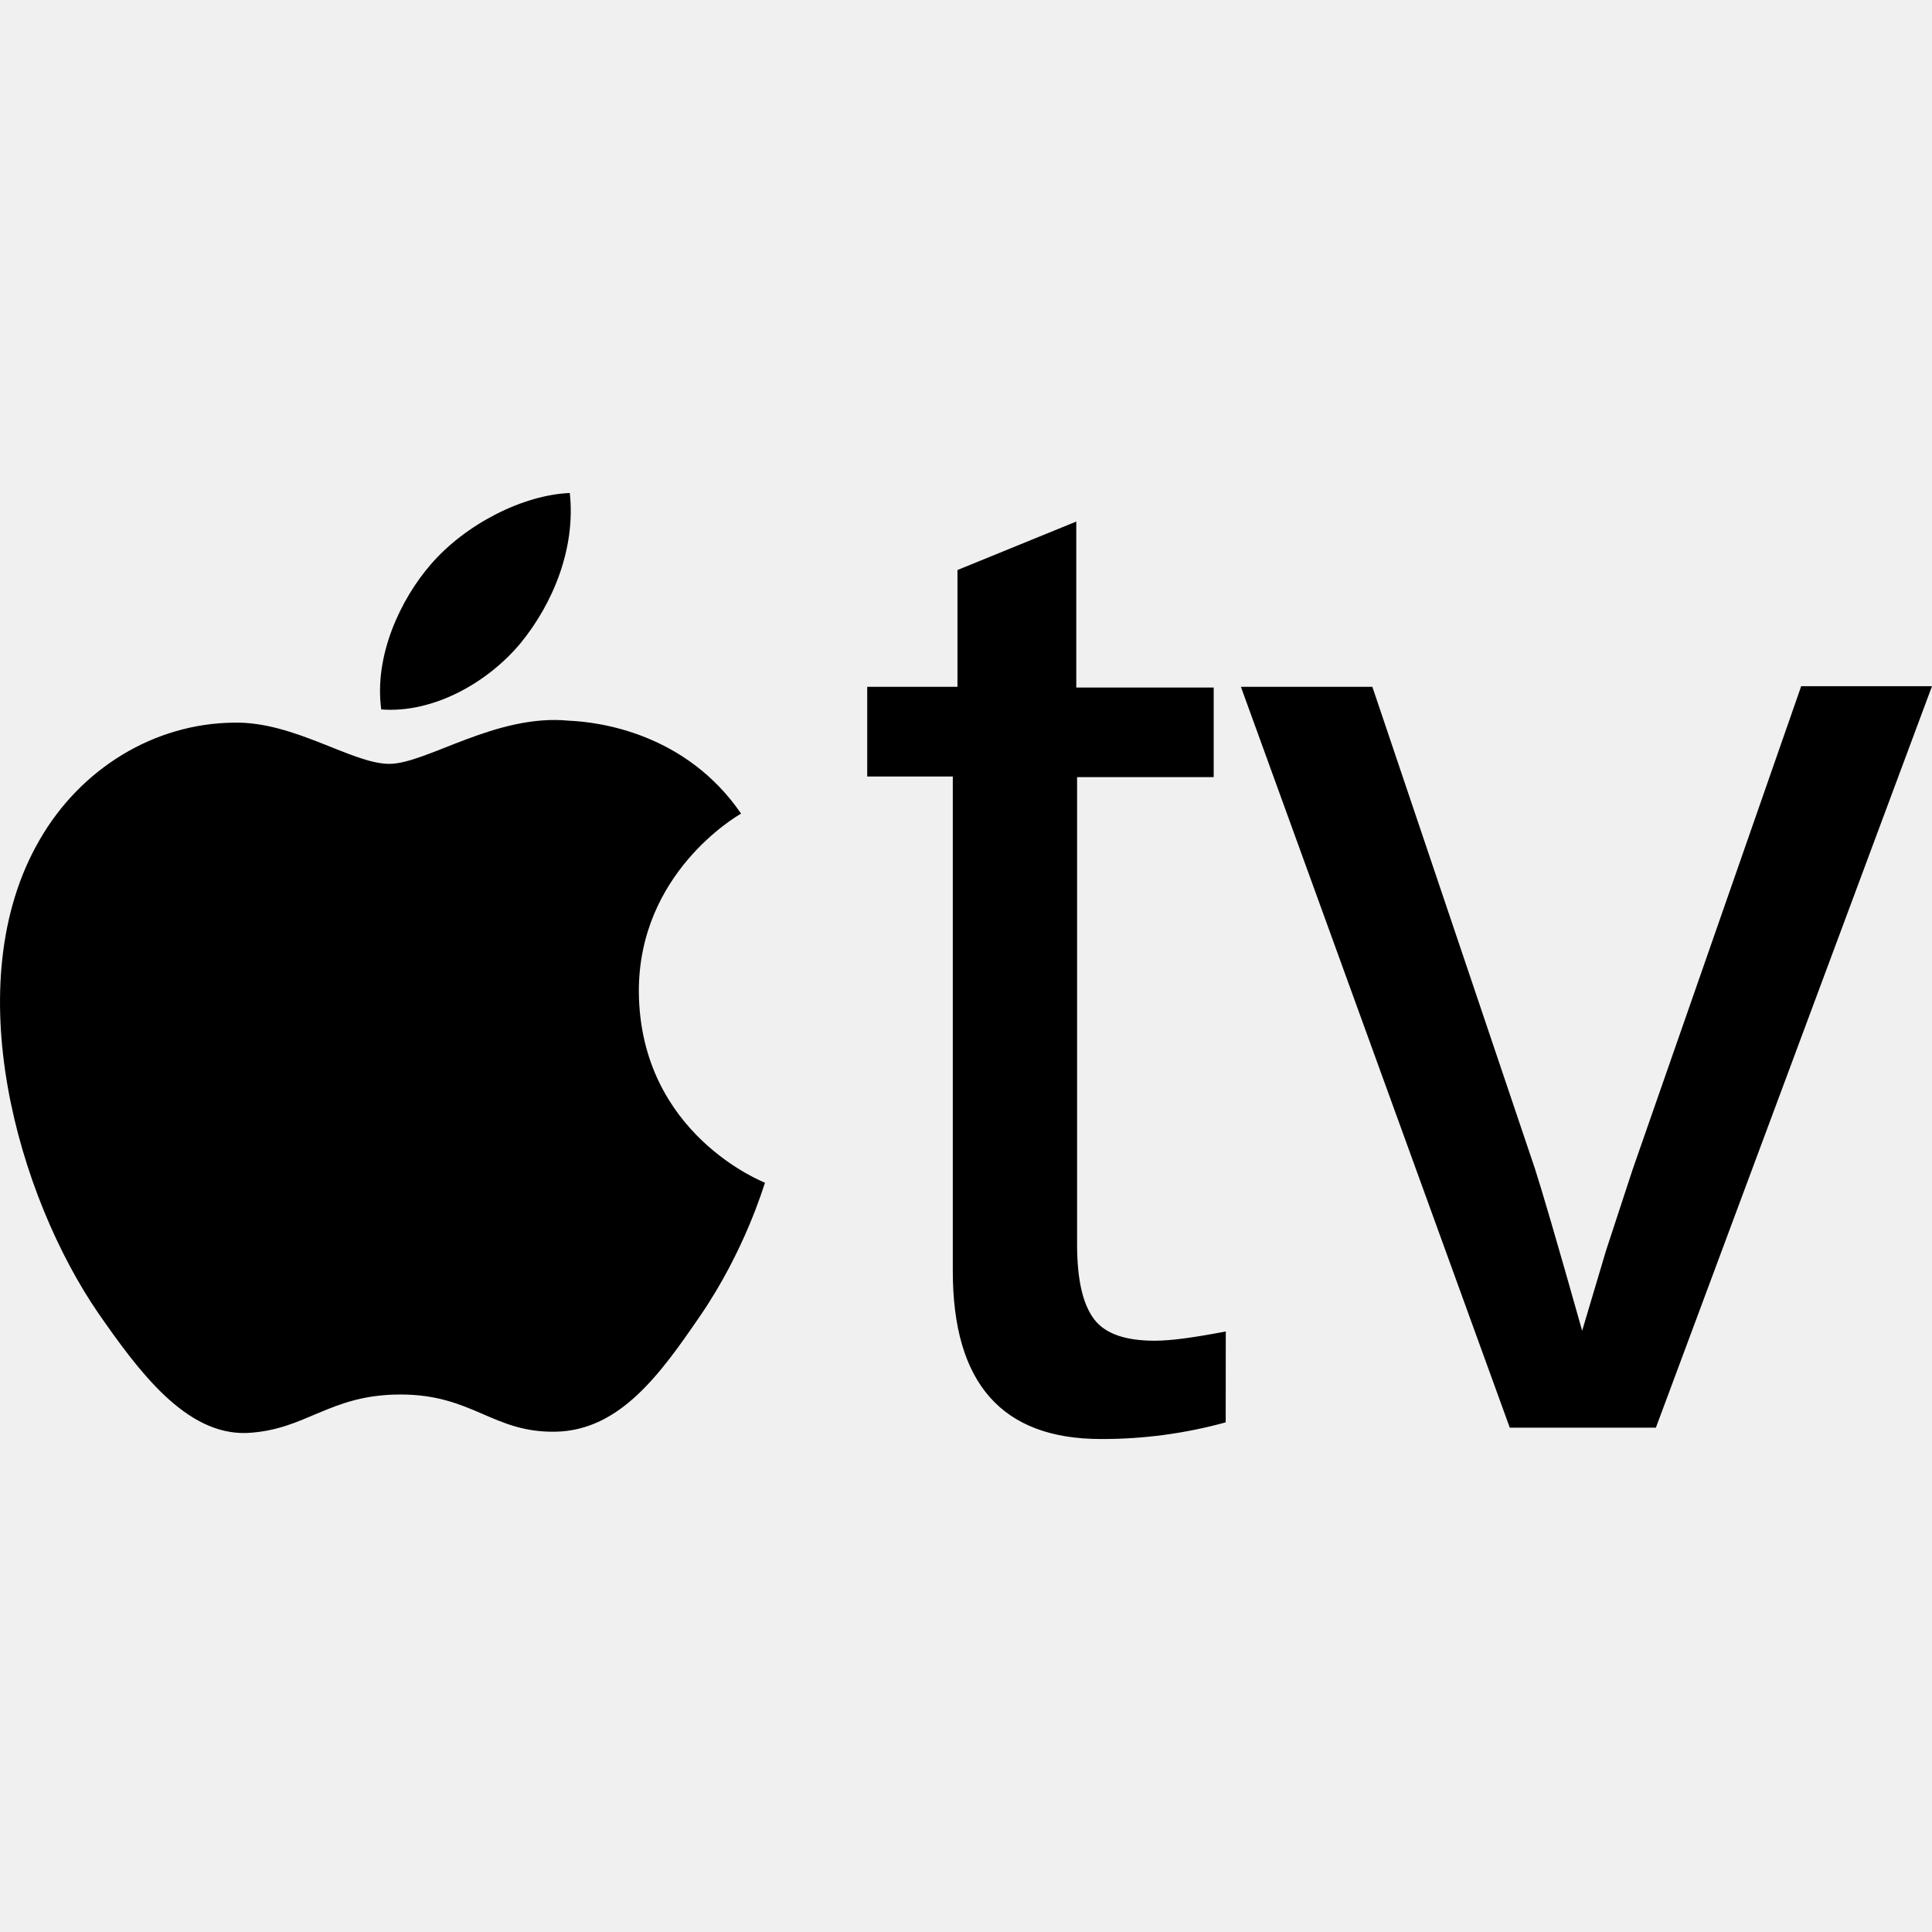
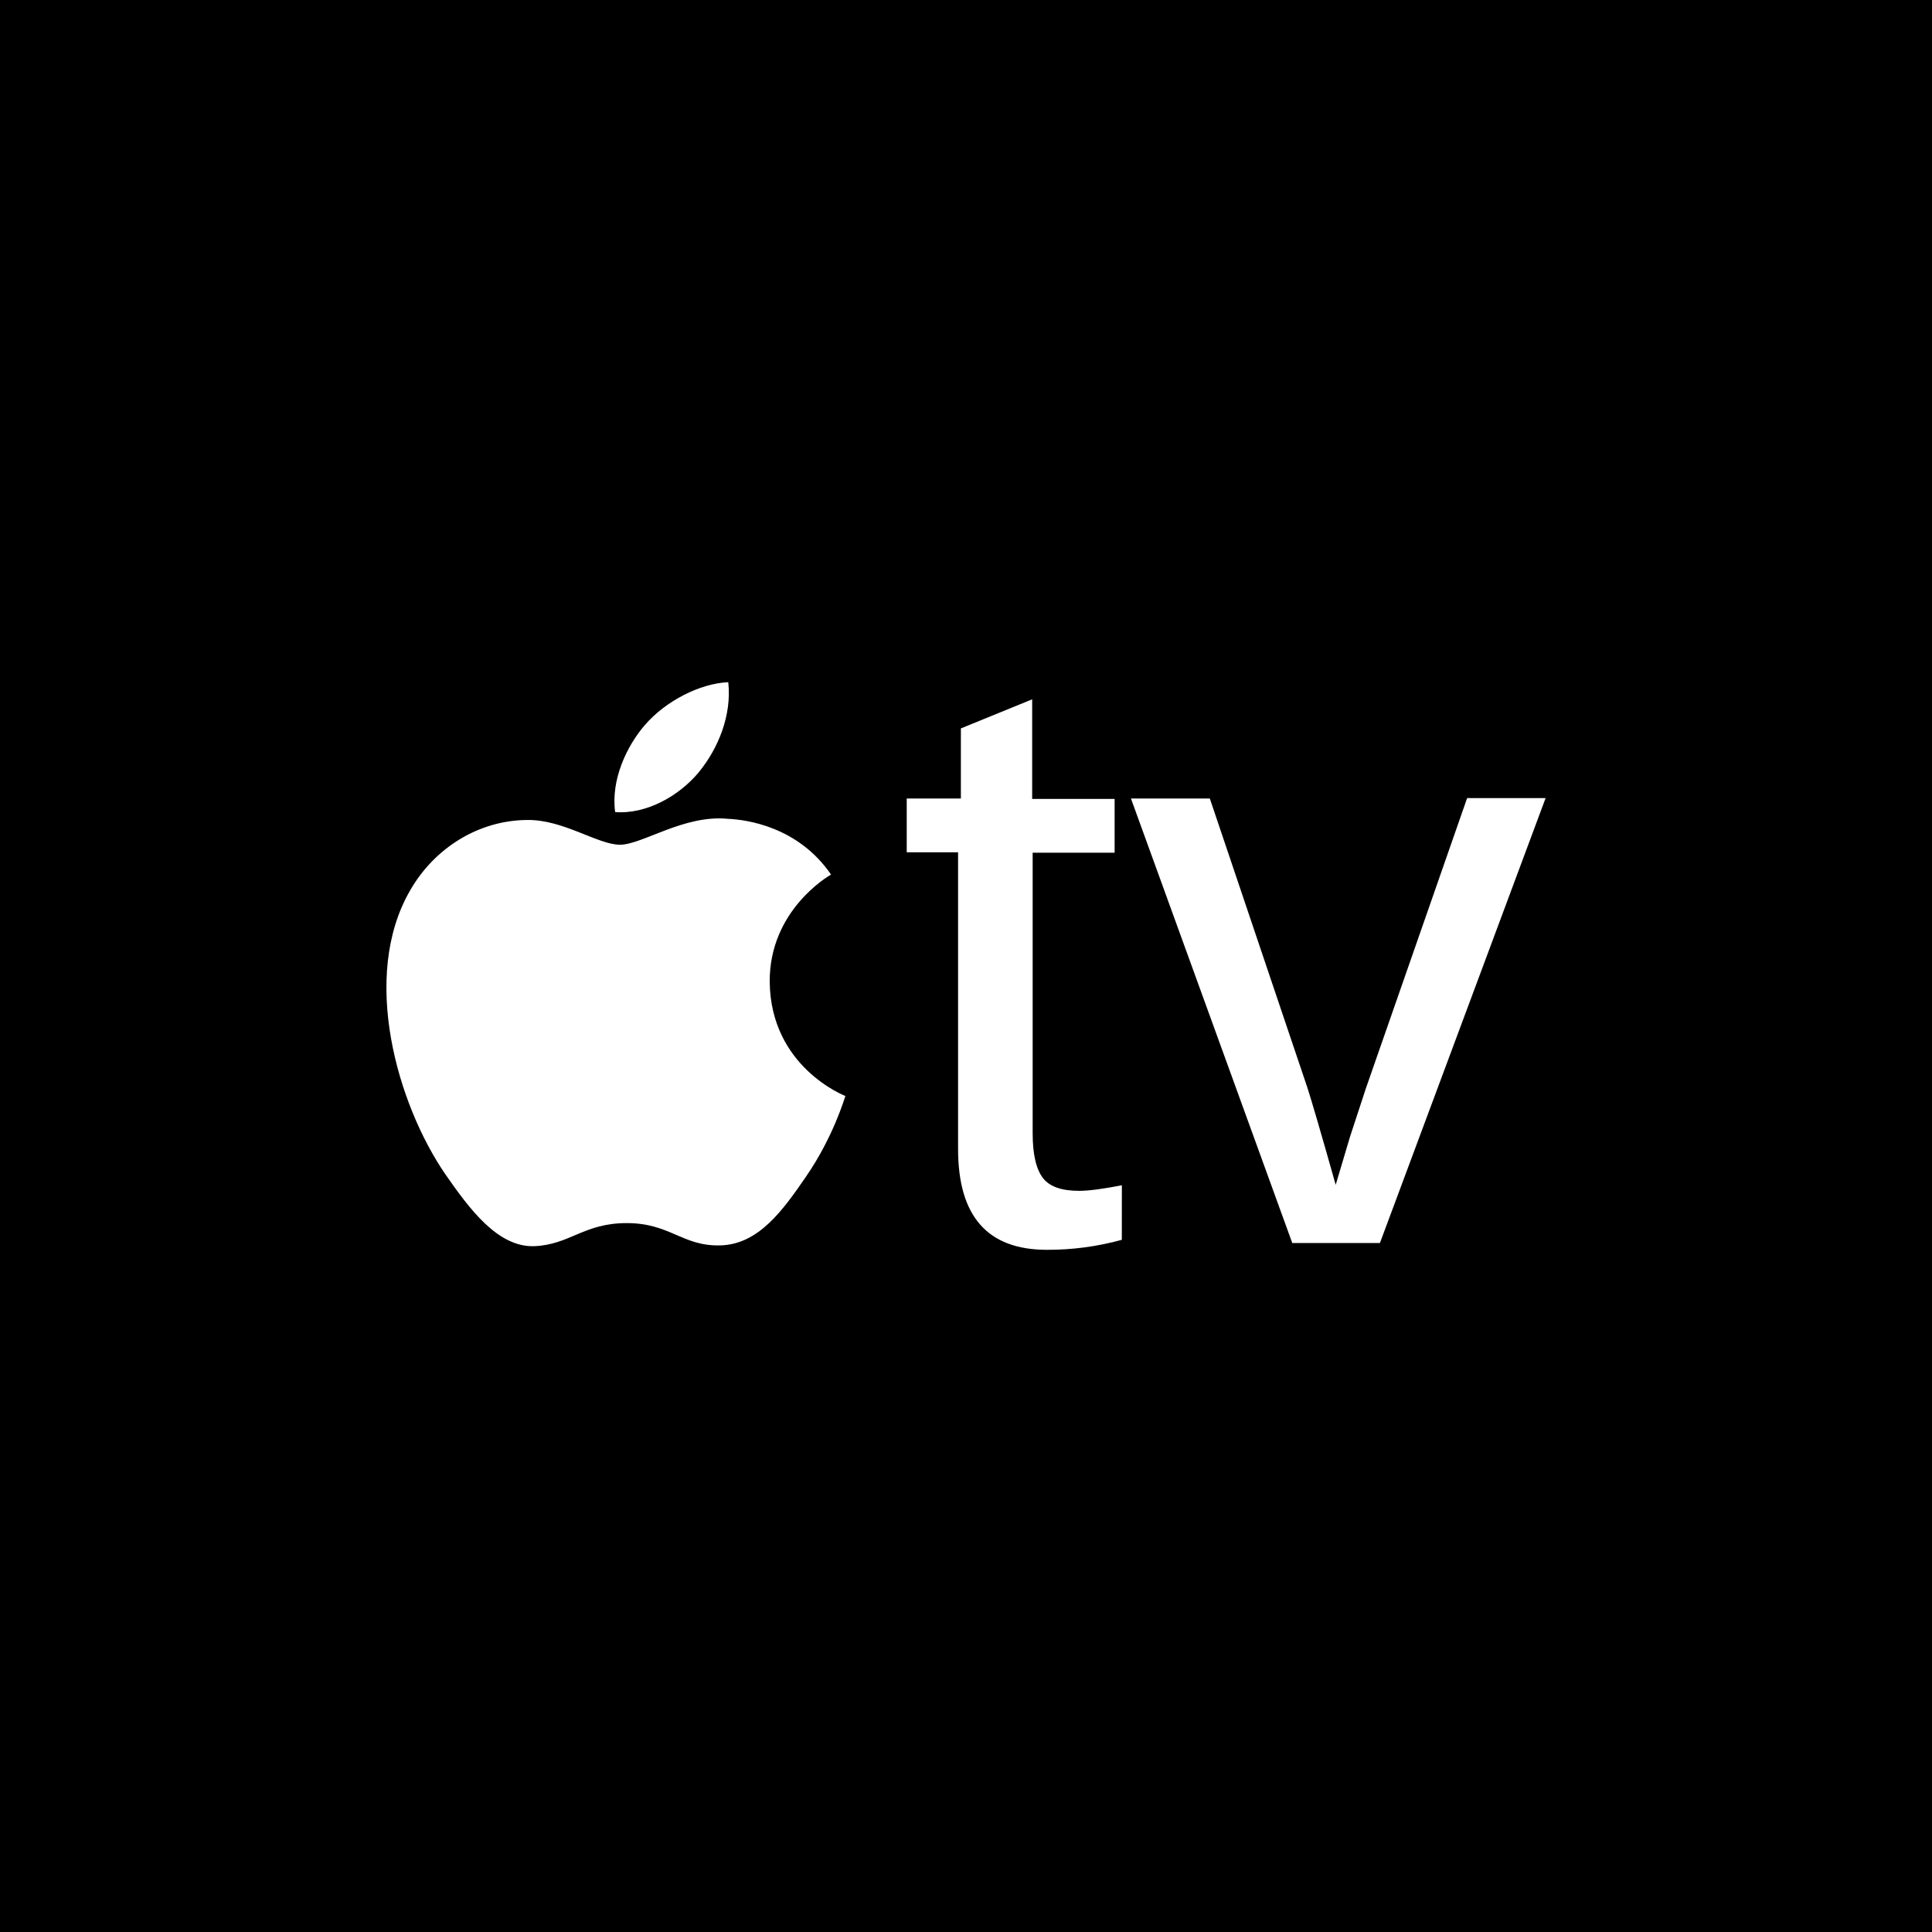
- <svg xmlns="http://www.w3.org/2000/svg" viewBox="0 0 24 24" fill="#000000">
-   <path d="M20.57 17.735h-1.815l-3.34-9.203h1.633l2.02 5.987c.075.231.273.9.586 2.012l.297-.997.33-1.006 2.094-6.004H24zm-5.344-.066a5.76 5.76 0 0 1-1.55.207c-1.23 0-1.84-.693-1.84-2.087V9.646h-1.063V8.532h1.121V7.081l1.476-.602v2.062h1.707v1.113H13.38v5.805c0 .446.074.75.214.932.14.182.396.264.75.264.207 0 .495-.041.883-.115zm-7.29-5.343c.017 1.764 1.55 2.358 1.567 2.366-.017.042-.248.842-.808 1.658-.487.71-.99 1.418-1.79 1.435-.783.016-1.03-.462-1.93-.462-.89 0-1.17.445-1.913.478-.758.025-1.344-.775-1.838-1.484-.998-1.451-1.765-4.098-.734-5.88.51-.89 1.426-1.451 2.416-1.46.75-.016 1.468.512 1.93.512.461 0 1.327-.627 2.234-.536.38.016 1.452.157 2.136 1.154-.058.033-1.278.743-1.27 2.219M6.468 7.988c.404-.495.685-1.18.61-1.864-.585.025-1.294.388-1.723.883-.38.437-.71 1.138-.619 1.806.652.05 1.328-.338 1.732-.825Z" />
+ <svg xmlns="http://www.w3.org/2000/svg" viewBox="0 0 200 200">
+   <rect width="200" height="200" fill="#000000" />
+   <g transform="translate(40,40) scale(5)">
+     <path d="M20.57 17.735h-1.815l-3.34-9.203h1.633l2.02 5.987c.075.231.273.9.586 2.012l.297-.997.33-1.006 2.094-6.004H24zm-5.344-.066a5.76 5.76 0 0 1-1.55.207c-1.23 0-1.84-.693-1.84-2.087V9.646h-1.063V8.532h1.121V7.081l1.476-.602v2.062h1.707v1.113H13.38v5.805c0 .446.074.75.214.932.14.182.396.264.75.264.207 0 .495-.041.883-.115zm-7.29-5.343c.017 1.764 1.55 2.358 1.567 2.366-.017.042-.248.842-.808 1.658-.487.71-.99 1.418-1.79 1.435-.783.016-1.03-.462-1.93-.462-.89 0-1.17.445-1.913.478-.758.025-1.344-.775-1.838-1.484-.998-1.451-1.765-4.098-.734-5.88.51-.89 1.426-1.451 2.416-1.46.75-.016 1.468.512 1.93.512.461 0 1.327-.627 2.234-.536.38.016 1.452.157 2.136 1.154-.058.033-1.278.743-1.27 2.219M6.468 7.988c.404-.495.685-1.18.61-1.864-.585.025-1.294.388-1.723.883-.38.437-.71 1.138-.619 1.806.652.05 1.328-.338 1.732-.825Z" fill="#ffffff" />
+   </g>
</svg>
